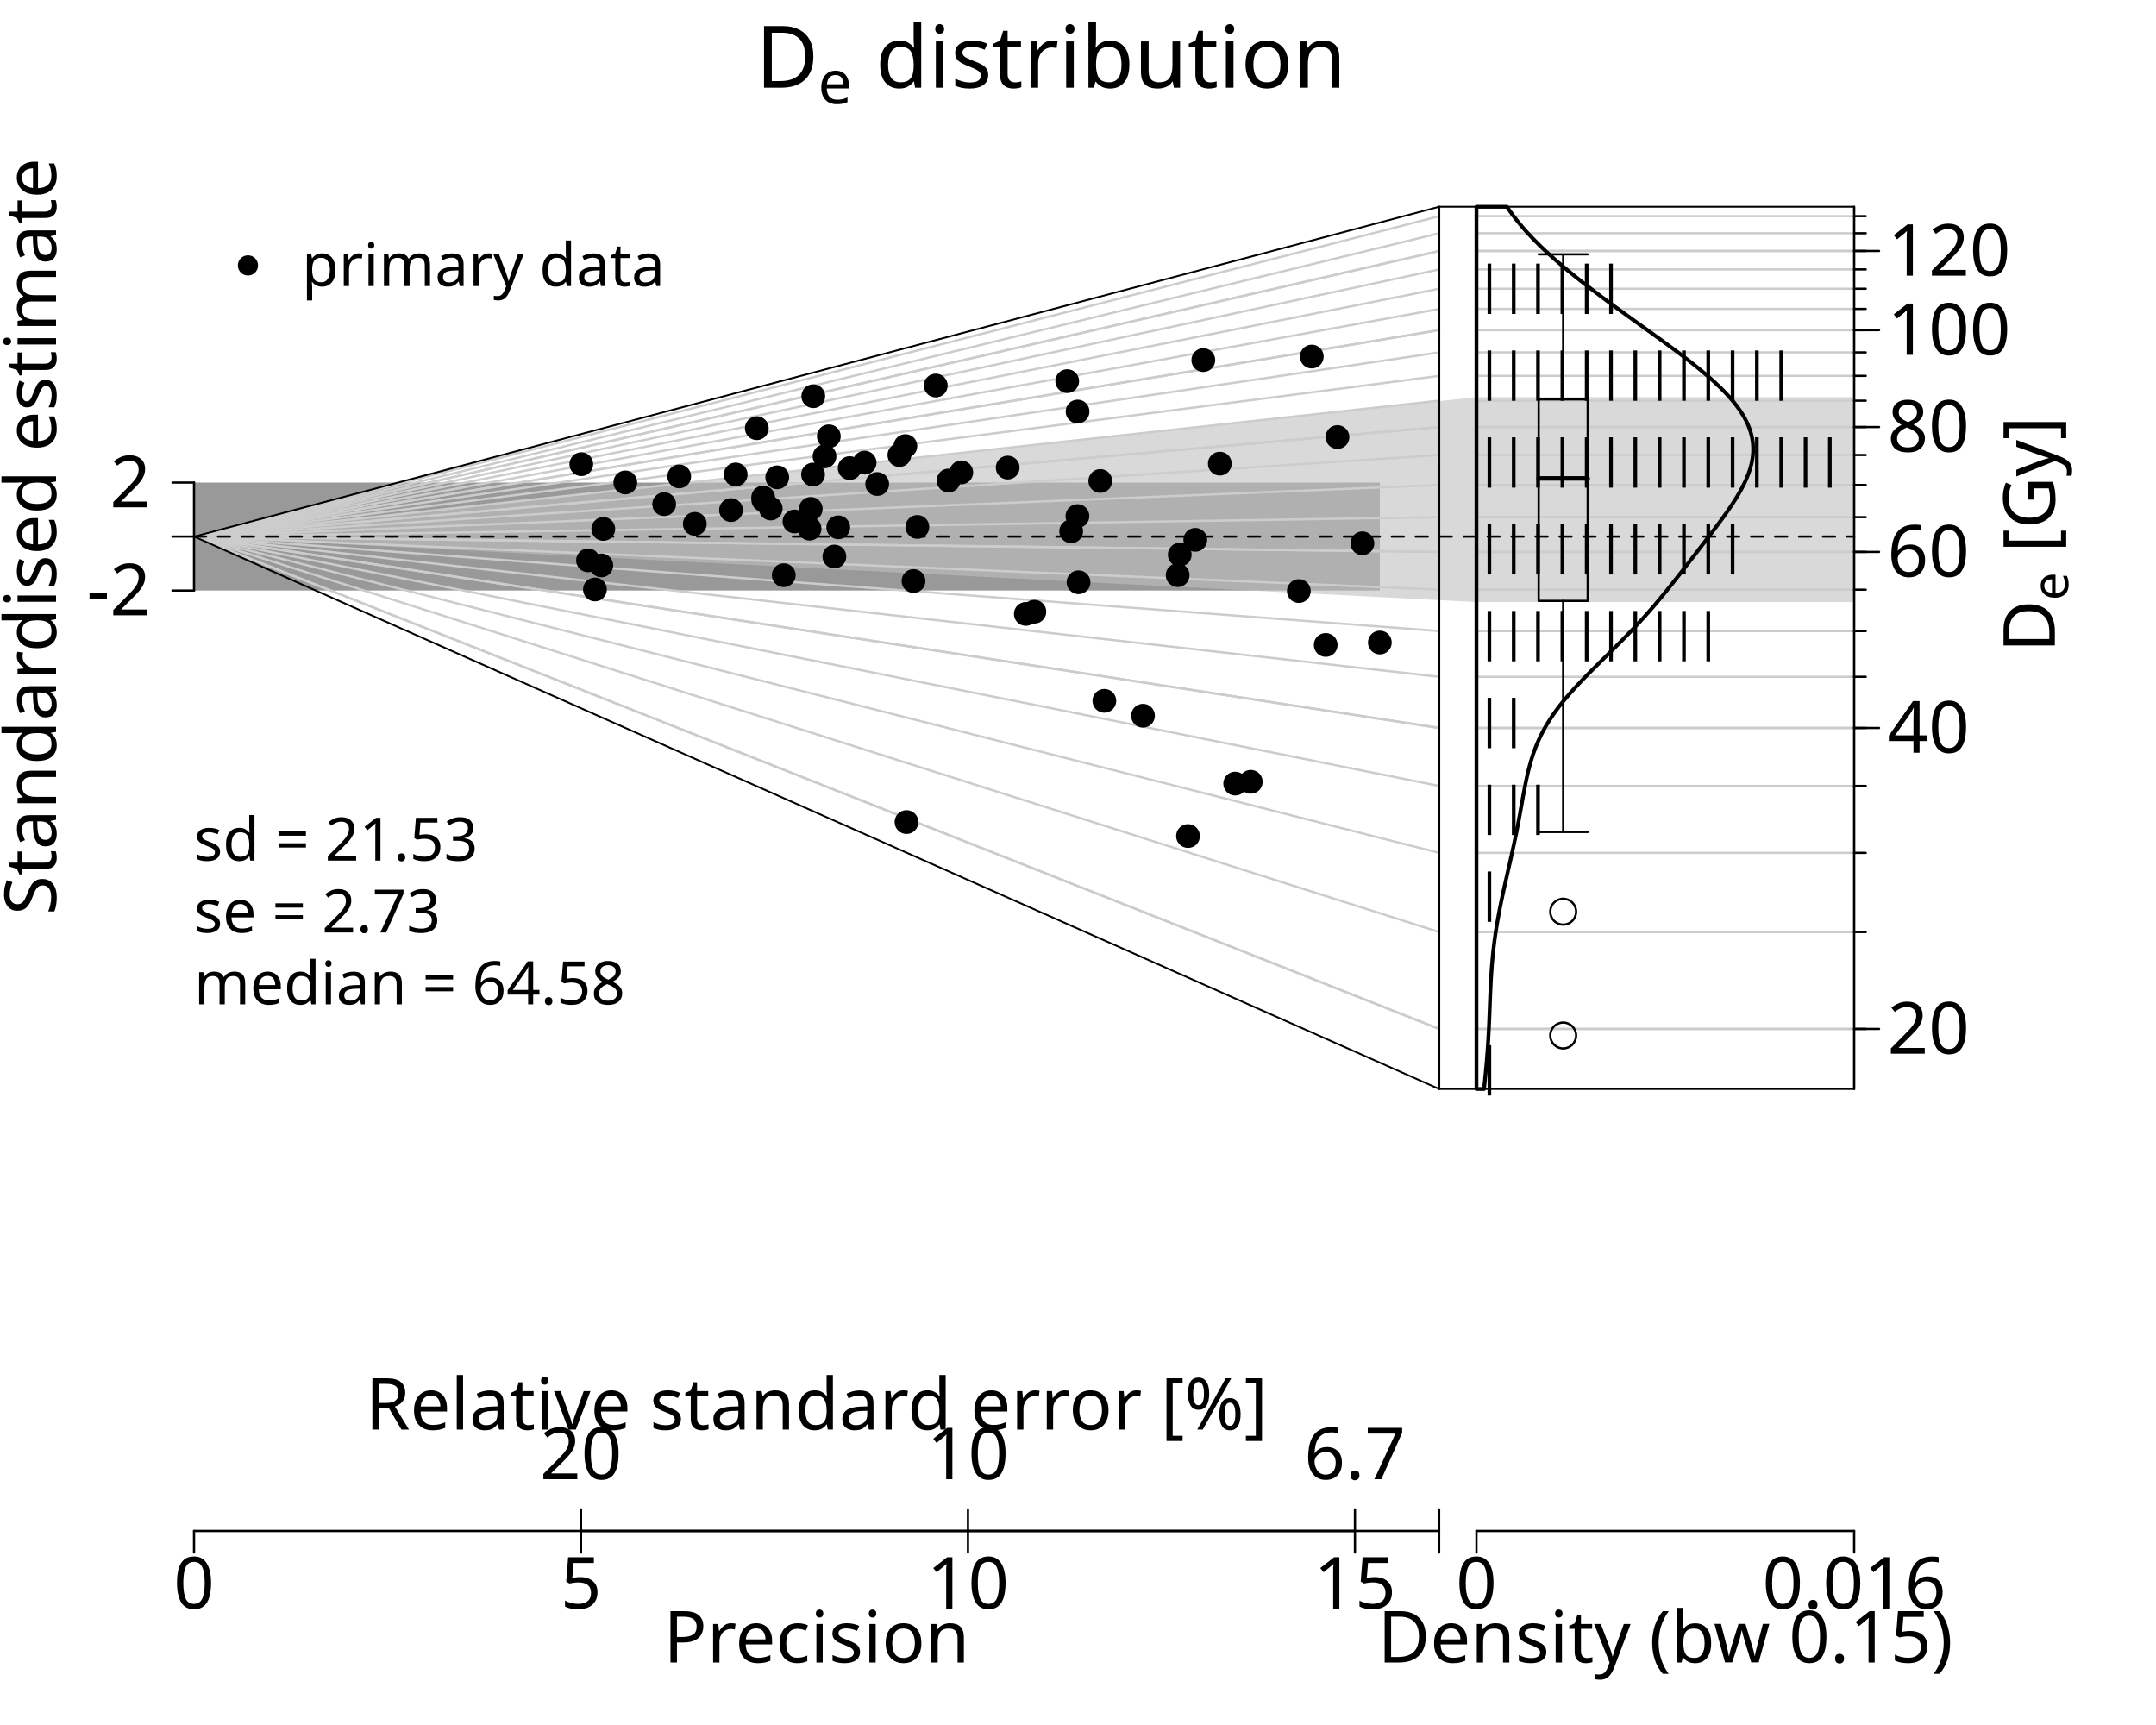
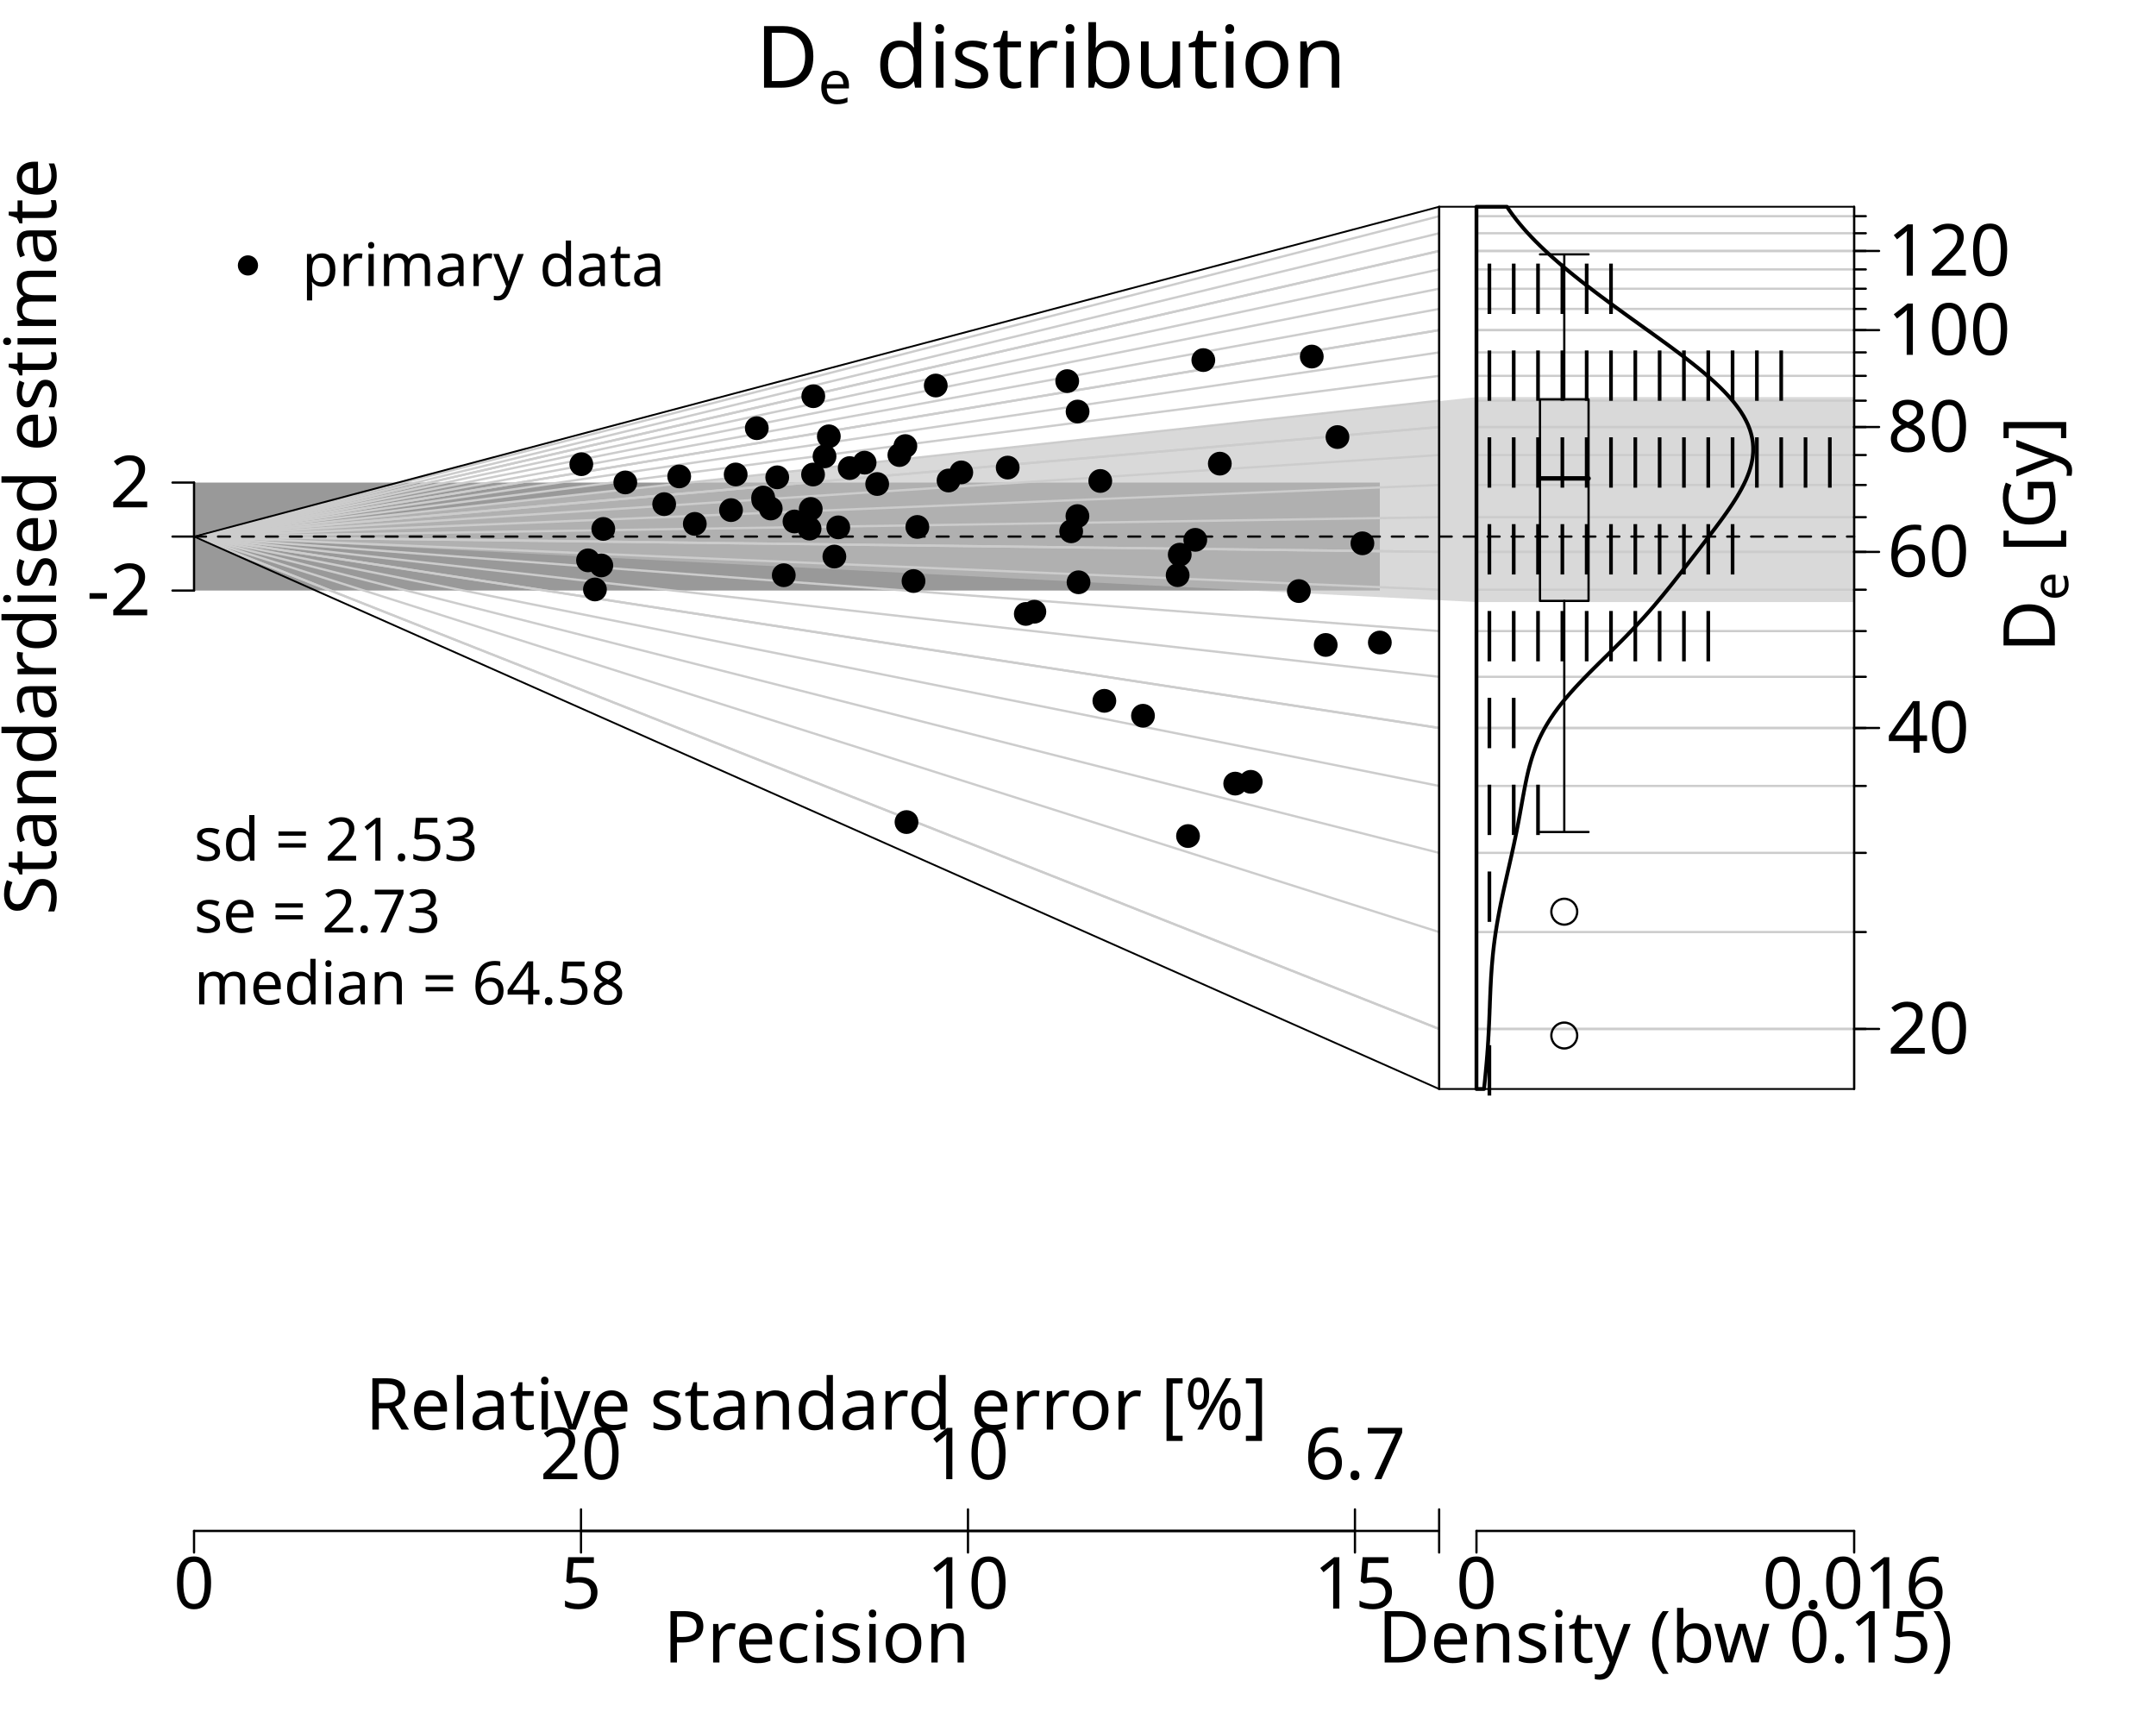
<svg xmlns="http://www.w3.org/2000/svg" class="svglite" data-engine-version="2.0" width="720.00pt" height="576.00pt" viewBox="0 0 720.00 576.00">
  <defs>
    <style type="text/css">
    .svglite line, .svglite polyline, .svglite polygon, .svglite path, .svglite rect, .svglite circle {
      fill: none;
      stroke: #000000;
      stroke-linecap: round;
      stroke-linejoin: round;
      stroke-miterlimit: 10.00;
    }
  </style>
  </defs>
  <rect width="100%" height="100%" style="stroke: none; fill: #FFFFFF;" />
  <defs>
    <clipPath id="cpMC4wMHw3MjAuMDB8MC4wMHw1NzYuMDA=">
      <rect x="0.00" y="0.00" width="720.00" height="576.00" />
    </clipPath>
  </defs>
  <g clip-path="url(#cpMC4wMHw3MjAuMDB8MC4wMHw1NzYuMDA=)">
    <text transform="translate(18.72,179.17) rotate(-90)" text-anchor="middle" style="font-size: 24.00px; font-family: sans;" textLength="238.84px" lengthAdjust="spacingAndGlyphs">Standardised estimate</text>
    <polygon points="64.80,197.19 64.80,161.14 460.80,161.14 460.80,197.19 " style="stroke-width: 0.75; stroke: none; fill: #999999;" />
    <polygon points="619.20,548.09 619.20,-41.09 1173.60,-41.09 1173.60,548.09 " style="stroke-width: 0.75; stroke: none; fill: none;" />
    <polygon points="64.80,179.17 480.60,133.94 493.07,132.59 619.20,132.59 619.20,201.04 493.07,201.04 480.60,200.40 " style="stroke-width: 0.75; stroke: none; fill: #BFBFBF; fill-opacity: 0.60;" />
    <polyline points="64.80,179.17 480.60,343.58 " style="stroke-width: 0.75; stroke: #CCCCCC;" />
    <polyline points="493.07,343.58 619.20,343.58 " style="stroke-width: 0.75; stroke: #CCCCCC;" />
    <polyline points="64.80,179.17 480.60,311.23 " style="stroke-width: 0.75; stroke: #CCCCCC;" />
    <polyline points="493.07,311.23 619.20,311.23 " style="stroke-width: 0.75; stroke: #CCCCCC;" />
    <polyline points="64.80,179.17 480.60,284.79 " style="stroke-width: 0.75; stroke: #CCCCCC;" />
    <polyline points="493.07,284.79 619.20,284.79 " style="stroke-width: 0.75; stroke: #CCCCCC;" />
    <polyline points="64.80,179.17 480.60,262.44 " style="stroke-width: 0.75; stroke: #CCCCCC;" />
    <polyline points="493.07,262.44 619.20,262.44 " style="stroke-width: 0.75; stroke: #CCCCCC;" />
    <polyline points="64.80,179.17 480.60,243.08 " style="stroke-width: 0.75; stroke: #CCCCCC;" />
    <polyline points="493.07,243.08 619.20,243.08 " style="stroke-width: 0.75; stroke: #CCCCCC;" />
    <polyline points="64.80,179.17 480.60,226.00 " style="stroke-width: 0.75; stroke: #CCCCCC;" />
    <polyline points="493.07,226.00 619.20,226.00 " style="stroke-width: 0.75; stroke: #CCCCCC;" />
    <polyline points="64.80,179.17 480.60,210.73 " style="stroke-width: 0.75; stroke: #CCCCCC;" />
    <polyline points="493.07,210.73 619.20,210.73 " style="stroke-width: 0.75; stroke: #CCCCCC;" />
    <polyline points="64.80,179.17 480.60,196.91 " style="stroke-width: 0.75; stroke: #CCCCCC;" />
    <polyline points="493.07,196.91 619.20,196.91 " style="stroke-width: 0.75; stroke: #CCCCCC;" />
    <polyline points="64.80,179.17 480.60,184.29 " style="stroke-width: 0.75; stroke: #CCCCCC;" />
    <polyline points="493.07,184.29 619.20,184.29 " style="stroke-width: 0.75; stroke: #CCCCCC;" />
    <polyline points="64.80,179.17 480.60,172.69 " style="stroke-width: 0.75; stroke: #CCCCCC;" />
    <polyline points="493.07,172.69 619.20,172.69 " style="stroke-width: 0.75; stroke: #CCCCCC;" />
    <polyline points="64.80,179.17 480.60,161.94 " style="stroke-width: 0.75; stroke: #CCCCCC;" />
    <polyline points="493.07,161.94 619.20,161.94 " style="stroke-width: 0.75; stroke: #CCCCCC;" />
    <polyline points="64.80,179.17 480.60,151.94 " style="stroke-width: 0.75; stroke: #CCCCCC;" />
    <polyline points="493.07,151.94 619.20,151.94 " style="stroke-width: 0.75; stroke: #CCCCCC;" />
    <polyline points="64.80,179.17 480.60,142.58 " style="stroke-width: 0.75; stroke: #CCCCCC;" />
    <polyline points="493.07,142.58 619.20,142.58 " style="stroke-width: 0.75; stroke: #CCCCCC;" />
    <polyline points="64.80,179.17 480.60,133.79 " style="stroke-width: 0.75; stroke: #CCCCCC;" />
    <polyline points="493.07,133.79 619.20,133.79 " style="stroke-width: 0.75; stroke: #CCCCCC;" />
    <polyline points="64.80,179.17 480.60,125.51 " style="stroke-width: 0.75; stroke: #CCCCCC;" />
    <polyline points="493.07,125.51 619.20,125.51 " style="stroke-width: 0.75; stroke: #CCCCCC;" />
    <polyline points="64.80,179.17 480.60,117.67 " style="stroke-width: 0.75; stroke: #CCCCCC;" />
    <polyline points="493.07,117.67 619.20,117.67 " style="stroke-width: 0.75; stroke: #CCCCCC;" />
    <polyline points="64.80,179.17 480.60,110.23 " style="stroke-width: 0.75; stroke: #CCCCCC;" />
    <polyline points="493.07,110.23 619.20,110.23 " style="stroke-width: 0.75; stroke: #CCCCCC;" />
    <polyline points="64.80,179.17 480.60,103.16 " style="stroke-width: 0.75; stroke: #CCCCCC;" />
    <polyline points="493.07,103.16 619.20,103.16 " style="stroke-width: 0.75; stroke: #CCCCCC;" />
    <polyline points="64.80,179.17 480.60,96.41 " style="stroke-width: 0.75; stroke: #CCCCCC;" />
    <polyline points="493.07,96.41 619.20,96.41 " style="stroke-width: 0.75; stroke: #CCCCCC;" />
    <polyline points="64.80,179.17 480.60,89.97 " style="stroke-width: 0.75; stroke: #CCCCCC;" />
    <polyline points="493.07,89.97 619.20,89.97 " style="stroke-width: 0.75; stroke: #CCCCCC;" />
    <polyline points="64.80,179.17 480.60,83.80 " style="stroke-width: 0.75; stroke: #CCCCCC;" />
    <polyline points="493.07,83.80 619.20,83.80 " style="stroke-width: 0.75; stroke: #CCCCCC;" />
    <polyline points="64.80,179.17 480.60,77.88 " style="stroke-width: 0.75; stroke: #CCCCCC;" />
    <polyline points="493.07,77.88 619.20,77.88 " style="stroke-width: 0.75; stroke: #CCCCCC;" />
    <polyline points="64.80,179.17 480.60,72.19 " style="stroke-width: 0.75; stroke: #CCCCCC;" />
    <polyline points="493.07,72.19 619.20,72.19 " style="stroke-width: 0.75; stroke: #CCCCCC;" />
    <polyline points="64.80,179.17 480.60,343.58 " style="stroke-width: 0.75; stroke: #CCCCCC;" />
    <polyline points="493.07,343.58 619.20,343.58 " style="stroke-width: 0.75; stroke: #CCCCCC;" />
    <polyline points="64.80,179.17 480.60,243.08 " style="stroke-width: 0.75; stroke: #CCCCCC;" />
    <polyline points="493.07,243.08 619.20,243.08 " style="stroke-width: 0.75; stroke: #CCCCCC;" />
    <polyline points="64.80,179.17 480.60,184.29 " style="stroke-width: 0.75; stroke: #CCCCCC;" />
    <polyline points="493.07,184.29 619.20,184.29 " style="stroke-width: 0.75; stroke: #CCCCCC;" />
    <polyline points="64.80,179.17 480.60,142.58 " style="stroke-width: 0.75; stroke: #CCCCCC;" />
    <polyline points="493.07,142.58 619.20,142.58 " style="stroke-width: 0.75; stroke: #CCCCCC;" />
    <polyline points="64.80,179.17 480.60,110.23 " style="stroke-width: 0.75; stroke: #CCCCCC;" />
    <polyline points="493.07,110.23 619.20,110.23 " style="stroke-width: 0.75; stroke: #CCCCCC;" />
    <polyline points="64.80,179.17 480.60,83.80 " style="stroke-width: 0.75; stroke: #CCCCCC;" />
    <polyline points="493.07,83.80 619.20,83.80 " style="stroke-width: 0.75; stroke: #CCCCCC;" />
    <polyline points="64.80,179.17 480.60,179.17 493.07,179.17 619.20,179.17 " style="stroke-width: 0.75; stroke-dasharray: 4.00,4.00;" />
    <polygon points="493.07,363.63 495.59,363.63 495.65,363.05 495.71,362.48 495.77,361.90 495.83,361.32 495.89,360.75 495.94,360.17 496.00,359.59 496.06,359.02 496.11,358.44 496.17,357.86 496.22,357.29 496.27,356.71 496.33,356.13 496.38,355.56 496.43,354.98 496.48,354.41 496.53,353.83 496.57,353.25 496.62,352.68 496.67,352.10 496.71,351.52 496.75,350.95 496.80,350.37 496.84,349.79 496.88,349.22 496.91,348.64 496.95,348.06 496.99,347.49 497.02,346.91 497.05,346.33 497.09,345.76 497.12,345.18 497.15,344.60 497.18,344.03 497.21,343.45 497.23,342.88 497.26,342.30 497.29,341.72 497.31,341.15 497.34,340.57 497.36,339.99 497.38,339.42 497.41,338.84 497.43,338.26 497.45,337.69 497.47,337.11 497.50,336.53 497.52,335.96 497.54,335.38 497.56,334.80 497.58,334.23 497.61,333.65 497.63,333.08 497.65,332.50 497.68,331.92 497.70,331.35 497.73,330.77 497.75,330.19 497.78,329.62 497.81,329.04 497.84,328.46 497.87,327.89 497.90,327.31 497.93,326.73 497.96,326.16 498.00,325.58 498.04,325.00 498.08,324.43 498.12,323.85 498.16,323.27 498.20,322.70 498.25,322.12 498.30,321.55 498.35,320.97 498.40,320.39 498.45,319.82 498.51,319.24 498.56,318.66 498.62,318.09 498.68,317.51 498.75,316.93 498.82,316.36 498.88,315.78 498.95,315.20 499.03,314.63 499.10,314.05 499.18,313.47 499.26,312.90 499.34,312.32 499.42,311.74 499.51,311.17 499.60,310.59 499.69,310.02 499.78,309.44 499.87,308.86 499.97,308.29 500.07,307.71 500.17,307.13 500.27,306.56 500.38,305.98 500.48,305.40 500.59,304.83 500.70,304.25 500.81,303.67 500.92,303.10 501.04,302.52 501.15,301.94 501.27,301.37 501.39,300.79 501.51,300.21 501.63,299.64 501.75,299.06 501.88,298.49 502.00,297.91 502.13,297.33 502.25,296.76 502.38,296.18 502.51,295.60 502.64,295.03 502.77,294.45 502.90,293.87 503.03,293.30 503.16,292.72 503.29,292.14 503.42,291.57 503.55,290.99 503.68,290.41 503.82,289.84 503.95,289.26 504.08,288.68 504.21,288.11 504.34,287.53 504.47,286.96 504.60,286.38 504.73,285.80 504.86,285.23 504.98,284.65 505.11,284.07 505.24,283.50 505.36,282.92 505.49,282.34 505.61,281.77 505.73,281.19 505.85,280.61 505.98,280.04 506.09,279.46 506.21,278.88 506.33,278.31 506.45,277.73 506.56,277.15 506.67,276.58 506.79,276.00 506.90,275.43 507.01,274.85 507.12,274.27 507.23,273.70 507.33,273.12 507.44,272.54 507.55,271.97 507.65,271.39 507.75,270.81 507.86,270.24 507.96,269.66 508.07,269.08 508.17,268.51 508.27,267.93 508.38,267.35 508.48,266.78 508.58,266.20 508.69,265.62 508.80,265.05 508.90,264.47 509.01,263.90 509.12,263.32 509.23,262.74 509.35,262.17 509.46,261.59 509.58,261.01 509.70,260.44 509.82,259.86 509.95,259.28 510.08,258.71 510.21,258.13 510.35,257.55 510.49,256.98 510.64,256.40 510.79,255.82 510.95,255.25 511.11,254.67 511.28,254.09 511.45,253.52 511.63,252.94 511.82,252.37 512.01,251.79 512.21,251.21 512.42,250.64 512.63,250.06 512.85,249.48 513.08,248.91 513.32,248.33 513.57,247.75 513.82,247.18 514.09,246.60 514.36,246.02 514.64,245.45 514.93,244.87 515.23,244.29 515.54,243.72 515.86,243.14 516.19,242.56 516.53,241.99 516.88,241.41 517.24,240.84 517.60,240.26 517.98,239.68 518.37,239.11 518.76,238.53 519.17,237.95 519.59,237.38 520.01,236.80 520.44,236.22 520.89,235.65 521.34,235.07 521.80,234.49 522.27,233.92 522.75,233.34 523.24,232.76 523.73,232.19 524.23,231.61 524.74,231.03 525.26,230.46 525.78,229.88 526.31,229.31 526.85,228.73 527.39,228.15 527.94,227.58 528.49,227.00 529.05,226.42 529.61,225.85 530.17,225.27 530.74,224.69 531.31,224.12 531.89,223.54 532.47,222.96 533.05,222.39 533.63,221.81 534.21,221.23 534.80,220.66 535.38,220.08 535.97,219.50 536.55,218.93 537.14,218.35 537.72,217.78 538.30,217.20 538.89,216.62 539.47,216.05 540.04,215.47 540.62,214.89 541.19,214.32 541.77,213.74 542.33,213.16 542.90,212.59 543.46,212.01 544.02,211.43 544.57,210.86 545.13,210.28 545.67,209.70 546.22,209.13 546.76,208.55 547.29,207.97 547.82,207.40 548.35,206.82 548.88,206.25 549.40,205.67 549.91,205.09 550.42,204.52 550.93,203.94 551.43,203.36 551.93,202.79 552.43,202.21 552.92,201.63 553.41,201.06 553.89,200.48 554.37,199.90 554.85,199.33 555.33,198.75 555.80,198.17 556.27,197.60 556.74,197.02 557.20,196.44 557.67,195.87 558.13,195.29 558.59,194.72 559.04,194.14 559.50,193.56 559.95,192.99 560.40,192.41 560.86,191.83 561.31,191.26 561.76,190.68 562.21,190.10 562.65,189.53 563.10,188.95 563.55,188.37 564.00,187.80 564.44,187.22 564.89,186.64 565.33,186.07 565.78,185.49 566.23,184.91 566.67,184.34 567.12,183.76 567.56,183.19 568.01,182.61 568.45,182.03 568.89,181.46 569.34,180.88 569.78,180.30 570.22,179.73 570.66,179.15 571.10,178.57 571.54,178.00 571.98,177.42 572.42,176.84 572.85,176.27 573.28,175.69 573.71,175.11 574.14,174.54 574.57,173.96 574.99,173.38 575.41,172.81 575.82,172.23 576.23,171.66 576.64,171.08 577.04,170.50 577.44,169.93 577.83,169.35 578.22,168.77 578.60,168.20 578.97,167.62 579.34,167.04 579.70,166.47 580.06,165.89 580.40,165.31 580.74,164.74 581.07,164.16 581.39,163.58 581.70,163.01 582.00,162.43 582.30,161.85 582.58,161.28 582.85,160.70 583.11,160.13 583.35,159.55 583.59,158.97 583.81,158.40 584.03,157.82 584.23,157.24 584.41,156.67 584.58,156.09 584.74,155.51 584.88,154.94 585.01,154.36 585.12,153.78 585.22,153.21 585.30,152.63 585.37,152.05 585.42,151.48 585.46,150.90 585.47,150.32 585.47,149.75 585.46,149.17 585.42,148.60 585.38,148.02 585.31,147.44 585.22,146.87 585.12,146.29 585.00,145.71 584.86,145.14 584.71,144.56 584.53,143.98 584.35,143.41 584.13,142.83 583.91,142.25 583.67,141.68 583.40,141.10 583.12,140.52 582.82,139.95 582.51,139.37 582.18,138.79 581.82,138.22 581.46,137.64 581.08,137.07 580.67,136.49 580.25,135.91 579.82,135.34 579.37,134.76 578.91,134.18 578.43,133.61 577.93,133.03 577.42,132.45 576.89,131.88 576.35,131.30 575.80,130.72 575.23,130.15 574.66,129.57 574.06,128.99 573.45,128.42 572.84,127.84 572.21,127.26 571.57,126.69 570.92,126.11 570.25,125.54 569.58,124.96 568.90,124.38 568.21,123.81 567.51,123.23 566.80,122.65 566.08,122.08 565.36,121.50 564.62,120.92 563.89,120.35 563.14,119.77 562.39,119.19 561.63,118.62 560.87,118.04 560.10,117.46 559.33,116.89 558.55,116.31 557.77,115.73 556.99,115.16 556.20,114.58 555.41,114.01 554.61,113.43 553.82,112.85 553.02,112.28 552.22,111.70 551.42,111.12 550.62,110.55 549.81,109.97 549.01,109.39 548.21,108.82 547.40,108.24 546.60,107.66 545.80,107.09 544.99,106.51 544.19,105.93 543.39,105.36 542.59,104.78 541.80,104.20 541.00,103.63 540.21,103.05 539.42,102.48 538.63,101.90 537.84,101.32 537.06,100.75 536.28,100.17 535.50,99.59 534.73,99.02 533.96,98.44 533.19,97.86 532.43,97.29 531.67,96.71 530.92,96.13 530.17,95.56 529.42,94.98 528.68,94.40 527.94,93.83 527.21,93.25 526.49,92.67 525.77,92.10 525.06,91.52 524.35,90.95 523.65,90.37 522.95,89.79 522.26,89.22 521.58,88.64 520.91,88.06 520.24,87.49 519.58,86.91 518.92,86.33 518.27,85.76 517.63,85.18 517.00,84.60 516.38,84.03 515.76,83.45 515.15,82.87 514.55,82.30 513.96,81.72 513.38,81.14 512.80,80.57 512.24,79.99 511.68,79.42 511.13,78.84 510.59,78.26 510.06,77.69 509.54,77.11 509.03,76.53 508.53,75.96 508.04,75.38 507.55,74.80 507.08,74.23 506.61,73.65 506.16,73.07 505.72,72.50 505.28,71.92 504.85,71.34 504.44,70.77 504.03,70.19 503.64,69.61 503.25,69.04 493.07,69.04 " style="stroke-width: 1.27; fill: none;" />
    <line x1="493.07" y1="511.20" x2="619.20" y2="511.20" style="stroke-width: 0.75;" />
    <line x1="493.07" y1="511.20" x2="493.07" y2="518.40" style="stroke-width: 0.75;" />
    <line x1="619.20" y1="511.20" x2="619.20" y2="518.40" style="stroke-width: 0.75;" />
    <text x="493.07" y="537.12" text-anchor="middle" style="font-size: 24.00px; font-family: sans;" textLength="13.35px" lengthAdjust="spacingAndGlyphs">0</text>
    <text x="619.20" y="537.12" text-anchor="middle" style="font-size: 24.00px; font-family: sans;" textLength="60.06px" lengthAdjust="spacingAndGlyphs">0.016</text>
    <text x="556.14" y="555.12" text-anchor="middle" style="font-size: 24.00px; font-family: sans;" textLength="186.77px" lengthAdjust="spacingAndGlyphs">Density (bw 0.15)</text>
    <text x="252.35" y="29.28" style="font-size: 28.80px; font-family: sans;" textLength="20.81px" lengthAdjust="spacingAndGlyphs">D</text>
    <text x="273.16" y="34.60" style="font-size: 20.16px; font-family: sans;" textLength="11.21px" lengthAdjust="spacingAndGlyphs">e</text>
    <text x="284.37" y="29.28" style="font-size: 28.80px; font-family: sans;" textLength="8.00px" lengthAdjust="spacingAndGlyphs"> </text>
    <text x="292.37" y="29.28" style="font-size: 28.80px; font-family: sans;" textLength="139.28px" lengthAdjust="spacingAndGlyphs">distribution</text>
    <line x1="64.80" y1="511.20" x2="452.49" y2="511.20" style="stroke-width: 0.75;" />
    <line x1="64.80" y1="511.20" x2="64.80" y2="518.40" style="stroke-width: 0.75;" />
    <line x1="194.03" y1="511.20" x2="194.03" y2="518.40" style="stroke-width: 0.75;" />
    <line x1="323.26" y1="511.20" x2="323.26" y2="518.40" style="stroke-width: 0.75;" />
    <line x1="452.49" y1="511.20" x2="452.49" y2="518.40" style="stroke-width: 0.75;" />
    <text x="64.80" y="537.12" text-anchor="middle" style="font-size: 24.00px; font-family: sans;" textLength="13.35px" lengthAdjust="spacingAndGlyphs">0</text>
    <text x="194.03" y="537.12" text-anchor="middle" style="font-size: 24.00px; font-family: sans;" textLength="13.35px" lengthAdjust="spacingAndGlyphs">5</text>
    <text x="323.26" y="537.12" text-anchor="middle" style="font-size: 24.00px; font-family: sans;" textLength="26.70px" lengthAdjust="spacingAndGlyphs">10</text>
    <text x="452.49" y="537.12" text-anchor="middle" style="font-size: 24.00px; font-family: sans;" textLength="26.70px" lengthAdjust="spacingAndGlyphs">15</text>
    <polyline points="452.49,511.20 480.60,511.20 " style="stroke-width: 0.75;" />
    <line x1="480.60" y1="511.20" x2="480.60" y2="518.40" style="stroke-width: 0.75;" />
    <line x1="480.60" y1="511.20" x2="480.60" y2="504.00" style="stroke-width: 0.75;" />
    <text x="272.70" y="555.12" text-anchor="middle" style="font-size: 24.00px; font-family: sans;" textLength="98.73px" lengthAdjust="spacingAndGlyphs">Precision</text>
    <text x="272.70" y="477.36" text-anchor="middle" style="font-size: 24.00px; font-family: sans;" textLength="285.48px" lengthAdjust="spacingAndGlyphs">Relative standard error [%]</text>
    <line x1="194.03" y1="511.20" x2="452.49" y2="511.20" style="stroke-width: 0.75;" />
    <line x1="194.03" y1="511.20" x2="194.03" y2="504.00" style="stroke-width: 0.75;" />
    <line x1="323.26" y1="511.20" x2="323.26" y2="504.00" style="stroke-width: 0.75;" />
    <line x1="452.49" y1="511.20" x2="452.49" y2="504.00" style="stroke-width: 0.75;" />
    <text x="194.03" y="493.92" text-anchor="middle" style="font-size: 24.00px; font-family: sans;" textLength="26.70px" lengthAdjust="spacingAndGlyphs">20</text>
    <text x="323.26" y="493.92" text-anchor="middle" style="font-size: 24.00px; font-family: sans;" textLength="26.70px" lengthAdjust="spacingAndGlyphs">10</text>
    <text x="452.49" y="493.92" text-anchor="middle" style="font-size: 24.00px; font-family: sans;" textLength="33.36px" lengthAdjust="spacingAndGlyphs">6.7</text>
    <line x1="64.80" y1="197.19" x2="64.80" y2="161.14" style="stroke-width: 0.75;" />
    <line x1="64.80" y1="197.19" x2="57.60" y2="197.19" style="stroke-width: 0.75;" />
    <line x1="64.80" y1="179.17" x2="57.60" y2="179.17" style="stroke-width: 0.75;" />
    <line x1="64.80" y1="161.14" x2="57.60" y2="161.14" style="stroke-width: 0.75;" />
    <text x="50.40" y="205.45" text-anchor="end" style="font-size: 24.00px; font-family: sans;" textLength="21.34px" lengthAdjust="spacingAndGlyphs">-2</text>
    <text x="50.40" y="169.40" text-anchor="end" style="font-size: 24.00px; font-family: sans;" textLength="13.35px" lengthAdjust="spacingAndGlyphs">2</text>
    <polyline points="619.20,343.58 623.08,343.58 " style="stroke-width: 0.75;" />
    <polyline points="619.20,311.23 623.08,311.23 " style="stroke-width: 0.75;" />
    <polyline points="619.20,284.79 623.08,284.79 " style="stroke-width: 0.75;" />
    <polyline points="619.20,262.44 623.08,262.44 " style="stroke-width: 0.75;" />
    <polyline points="619.20,243.08 623.08,243.08 " style="stroke-width: 0.75;" />
    <polyline points="619.20,226.00 623.08,226.00 " style="stroke-width: 0.75;" />
    <polyline points="619.20,210.73 623.08,210.73 " style="stroke-width: 0.75;" />
    <polyline points="619.20,196.91 623.08,196.91 " style="stroke-width: 0.75;" />
    <polyline points="619.20,184.29 623.08,184.29 " style="stroke-width: 0.75;" />
    <polyline points="619.20,172.69 623.08,172.69 " style="stroke-width: 0.75;" />
    <polyline points="619.20,161.94 623.08,161.94 " style="stroke-width: 0.75;" />
    <polyline points="619.20,151.94 623.08,151.94 " style="stroke-width: 0.75;" />
    <polyline points="619.20,142.58 623.08,142.58 " style="stroke-width: 0.75;" />
    <polyline points="619.20,133.79 623.08,133.79 " style="stroke-width: 0.75;" />
    <polyline points="619.20,125.51 623.08,125.51 " style="stroke-width: 0.75;" />
    <polyline points="619.20,117.67 623.08,117.67 " style="stroke-width: 0.75;" />
    <polyline points="619.20,110.23 623.08,110.23 " style="stroke-width: 0.75;" />
    <polyline points="619.20,103.16 623.08,103.16 " style="stroke-width: 0.75;" />
    <polyline points="619.20,96.41 623.08,96.41 " style="stroke-width: 0.75;" />
    <polyline points="619.20,89.97 623.08,89.97 " style="stroke-width: 0.75;" />
    <polyline points="619.20,83.80 623.08,83.80 " style="stroke-width: 0.75;" />
    <polyline points="619.20,77.88 623.08,77.88 " style="stroke-width: 0.75;" />
    <polyline points="619.20,72.19 623.08,72.19 " style="stroke-width: 0.75;" />
    <polyline points="619.20,343.58 627.52,343.58 " style="stroke-width: 0.75;" />
    <polyline points="619.20,243.08 627.52,243.08 " style="stroke-width: 0.75;" />
    <polyline points="619.20,184.29 627.52,184.29 " style="stroke-width: 0.75;" />
    <polyline points="619.20,142.58 627.52,142.58 " style="stroke-width: 0.75;" />
    <polyline points="619.20,110.23 627.52,110.23 " style="stroke-width: 0.75;" />
    <polyline points="619.20,83.80 627.52,83.80 " style="stroke-width: 0.75;" />
    <polyline points="480.60,363.63 480.60,69.04 " style="stroke-width: 0.75;" />
    <polyline points="619.20,363.63 619.20,69.04 " style="stroke-width: 0.75;" />
    <text x="630.29" y="351.84" style="font-size: 24.00px; font-family: sans;" textLength="26.70px" lengthAdjust="spacingAndGlyphs">20</text>
    <text x="630.29" y="251.34" style="font-size: 24.00px; font-family: sans;" textLength="26.70px" lengthAdjust="spacingAndGlyphs">40</text>
    <text x="630.29" y="192.55" style="font-size: 24.00px; font-family: sans;" textLength="26.70px" lengthAdjust="spacingAndGlyphs">60</text>
    <text x="630.29" y="150.84" style="font-size: 24.00px; font-family: sans;" textLength="26.70px" lengthAdjust="spacingAndGlyphs">80</text>
    <text x="630.29" y="118.49" style="font-size: 24.00px; font-family: sans;" textLength="40.05px" lengthAdjust="spacingAndGlyphs">100</text>
    <text x="630.29" y="92.05" style="font-size: 24.00px; font-family: sans;" textLength="40.05px" lengthAdjust="spacingAndGlyphs">120</text>
    <text transform="translate(686.22,217.85) rotate(-90)" style="font-size: 24.00px; font-family: sans;" textLength="17.34px" lengthAdjust="spacingAndGlyphs">D</text>
    <text transform="translate(690.66,200.51) rotate(-90)" style="font-size: 16.80px; font-family: sans;" textLength="9.34px" lengthAdjust="spacingAndGlyphs">e</text>
    <text transform="translate(686.22,191.17) rotate(-90)" style="font-size: 24.00px; font-family: sans;" textLength="6.67px" lengthAdjust="spacingAndGlyphs"> </text>
    <text transform="translate(686.22,184.50) rotate(-90)" style="font-size: 24.00px; font-family: sans;" textLength="44.02px" lengthAdjust="spacingAndGlyphs">[Gy]</text>
    <circle cx="302.73" cy="274.50" r="3.60" style="stroke-width: 0.75; fill: #000000;" />
    <circle cx="396.74" cy="279.17" r="3.60" style="stroke-width: 0.75; fill: #000000;" />
    <circle cx="412.50" cy="261.66" r="3.60" style="stroke-width: 0.75; fill: #000000;" />
    <circle cx="417.69" cy="261.06" r="3.60" style="stroke-width: 0.75; fill: #000000;" />
    <circle cx="381.70" cy="239.00" r="3.60" style="stroke-width: 0.75; fill: #000000;" />
    <circle cx="368.80" cy="234.02" r="3.60" style="stroke-width: 0.75; fill: #000000;" />
    <circle cx="198.68" cy="196.83" r="3.60" style="stroke-width: 0.75; fill: #000000;" />
    <circle cx="442.72" cy="215.36" r="3.60" style="stroke-width: 0.75; fill: #000000;" />
    <circle cx="342.57" cy="205.00" r="3.60" style="stroke-width: 0.75; fill: #000000;" />
    <circle cx="345.43" cy="204.26" r="3.60" style="stroke-width: 0.75; fill: #000000;" />
    <circle cx="460.80" cy="214.55" r="3.60" style="stroke-width: 0.75; fill: #000000;" />
    <circle cx="200.81" cy="188.80" r="3.60" style="stroke-width: 0.75; fill: #000000;" />
    <circle cx="261.74" cy="192.07" r="3.60" style="stroke-width: 0.75; fill: #000000;" />
    <circle cx="305.07" cy="194.02" r="3.60" style="stroke-width: 0.75; fill: #000000;" />
    <circle cx="196.37" cy="187.11" r="3.60" style="stroke-width: 0.75; fill: #000000;" />
    <circle cx="360.18" cy="194.43" r="3.60" style="stroke-width: 0.75; fill: #000000;" />
    <circle cx="433.75" cy="197.37" r="3.60" style="stroke-width: 0.75; fill: #000000;" />
    <circle cx="393.28" cy="192.06" r="3.60" style="stroke-width: 0.75; fill: #000000;" />
    <circle cx="278.64" cy="185.84" r="3.60" style="stroke-width: 0.75; fill: #000000;" />
    <circle cx="393.98" cy="185.21" r="3.60" style="stroke-width: 0.75; fill: #000000;" />
    <circle cx="454.98" cy="181.42" r="3.60" style="stroke-width: 0.75; fill: #000000;" />
    <circle cx="399.17" cy="180.26" r="3.60" style="stroke-width: 0.75; fill: #000000;" />
    <circle cx="357.72" cy="177.41" r="3.60" style="stroke-width: 0.75; fill: #000000;" />
    <circle cx="270.36" cy="176.52" r="3.60" style="stroke-width: 0.75; fill: #000000;" />
    <circle cx="306.35" cy="175.95" r="3.60" style="stroke-width: 0.75; fill: #000000;" />
    <circle cx="279.94" cy="176.09" r="3.60" style="stroke-width: 0.75; fill: #000000;" />
    <circle cx="201.47" cy="176.62" r="3.60" style="stroke-width: 0.75; fill: #000000;" />
    <circle cx="359.81" cy="172.33" r="3.60" style="stroke-width: 0.75; fill: #000000;" />
    <circle cx="265.32" cy="174.13" r="3.60" style="stroke-width: 0.75; fill: #000000;" />
    <circle cx="232.03" cy="174.93" r="3.60" style="stroke-width: 0.75; fill: #000000;" />
    <circle cx="270.75" cy="169.94" r="3.60" style="stroke-width: 0.75; fill: #000000;" />
    <circle cx="257.39" cy="169.80" r="3.60" style="stroke-width: 0.75; fill: #000000;" />
    <circle cx="244.12" cy="170.33" r="3.60" style="stroke-width: 0.75; fill: #000000;" />
    <circle cx="367.44" cy="160.60" r="3.60" style="stroke-width: 0.75; fill: #000000;" />
    <circle cx="254.90" cy="166.96" r="3.60" style="stroke-width: 0.75; fill: #000000;" />
    <circle cx="254.86" cy="166.13" r="3.60" style="stroke-width: 0.75; fill: #000000;" />
    <circle cx="221.80" cy="168.34" r="3.60" style="stroke-width: 0.75; fill: #000000;" />
    <circle cx="407.36" cy="154.82" r="3.60" style="stroke-width: 0.75; fill: #000000;" />
    <circle cx="316.77" cy="160.45" r="3.60" style="stroke-width: 0.75; fill: #000000;" />
    <circle cx="292.94" cy="161.62" r="3.60" style="stroke-width: 0.75; fill: #000000;" />
    <circle cx="321.02" cy="157.74" r="3.60" style="stroke-width: 0.75; fill: #000000;" />
    <circle cx="336.52" cy="156.13" r="3.60" style="stroke-width: 0.75; fill: #000000;" />
    <circle cx="446.65" cy="145.94" r="3.60" style="stroke-width: 0.75; fill: #000000;" />
    <circle cx="271.52" cy="158.45" r="3.60" style="stroke-width: 0.75; fill: #000000;" />
    <circle cx="259.56" cy="159.38" r="3.60" style="stroke-width: 0.75; fill: #000000;" />
    <circle cx="283.76" cy="156.30" r="3.60" style="stroke-width: 0.75; fill: #000000;" />
    <circle cx="288.74" cy="154.49" r="3.60" style="stroke-width: 0.75; fill: #000000;" />
    <circle cx="245.68" cy="158.43" r="3.60" style="stroke-width: 0.75; fill: #000000;" />
    <circle cx="300.35" cy="151.95" r="3.60" style="stroke-width: 0.75; fill: #000000;" />
    <circle cx="226.82" cy="159.08" r="3.60" style="stroke-width: 0.75; fill: #000000;" />
    <circle cx="208.82" cy="161.09" r="3.60" style="stroke-width: 0.75; fill: #000000;" />
    <circle cx="302.35" cy="148.95" r="3.60" style="stroke-width: 0.75; fill: #000000;" />
    <circle cx="275.35" cy="152.38" r="3.60" style="stroke-width: 0.75; fill: #000000;" />
    <circle cx="359.86" cy="137.42" r="3.60" style="stroke-width: 0.75; fill: #000000;" />
    <circle cx="276.79" cy="145.69" r="3.60" style="stroke-width: 0.75; fill: #000000;" />
    <circle cx="438.07" cy="119.06" r="3.60" style="stroke-width: 0.75; fill: #000000;" />
    <circle cx="401.85" cy="120.24" r="3.60" style="stroke-width: 0.75; fill: #000000;" />
    <circle cx="356.40" cy="127.26" r="3.60" style="stroke-width: 0.75; fill: #000000;" />
    <circle cx="194.13" cy="155.00" r="3.60" style="stroke-width: 0.75; fill: #000000;" />
    <circle cx="252.73" cy="142.98" r="3.60" style="stroke-width: 0.75; fill: #000000;" />
    <circle cx="312.50" cy="128.73" r="3.60" style="stroke-width: 0.75; fill: #000000;" />
    <circle cx="271.60" cy="132.30" r="3.60" style="stroke-width: 0.75; fill: #000000;" />
-     <polyline points="513.84,159.75 530.22,159.75 " style="stroke-width: 1.50;" />
-     <polygon points="513.84,200.65 513.84,133.35 530.22,133.35 530.22,200.65 " style="stroke-width: 0.75; fill: none;" />
-     <polyline points="522.03,200.65 522.03,277.81 513.84,277.81 530.22,277.81 " style="stroke-width: 0.75;" />
-     <polyline points="522.03,133.35 522.03,84.94 513.84,84.94 530.22,84.94 " style="stroke-width: 0.75;" />
-     <circle cx="522.03" cy="345.77" r="4.32" style="stroke-width: 0.75;" />
-     <circle cx="522.03" cy="304.43" r="4.32" style="stroke-width: 0.75;" />
+     <polyline points="514.28,159.75 530.50,159.75 " style="stroke-width: 1.50;" />
+     <polygon points="514.28,200.65 514.28,133.35 530.50,133.35 530.50,200.65 " style="stroke-width: 0.75; fill: none;" />
+     <polyline points="522.39,200.65 522.39,277.81 514.28,277.81 530.50,277.81 " style="stroke-width: 0.75;" />
+     <polyline points="522.39,133.35 522.39,84.94 514.28,84.94 530.50,84.94 " style="stroke-width: 0.75;" />
+     <circle cx="522.39" cy="345.77" r="4.32" style="stroke-width: 0.75;" />
+     <circle cx="522.39" cy="304.43" r="4.32" style="stroke-width: 0.75;" />
    <text x="497.39" y="361.77" text-anchor="middle" style="font-size: 16.80px; font-family: sans;" textLength="4.36px" lengthAdjust="spacingAndGlyphs">|</text>
    <text x="497.39" y="303.77" text-anchor="middle" style="font-size: 16.80px; font-family: sans;" textLength="4.36px" lengthAdjust="spacingAndGlyphs">|</text>
    <text x="497.39" y="274.78" text-anchor="middle" style="font-size: 16.80px; font-family: sans;" textLength="4.36px" lengthAdjust="spacingAndGlyphs">|</text>
    <text x="505.51" y="274.78" text-anchor="middle" style="font-size: 16.80px; font-family: sans;" textLength="4.36px" lengthAdjust="spacingAndGlyphs">|</text>
    <text x="513.63" y="274.78" text-anchor="middle" style="font-size: 16.80px; font-family: sans;" textLength="4.36px" lengthAdjust="spacingAndGlyphs">|</text>
    <text x="497.39" y="245.78" text-anchor="middle" style="font-size: 16.80px; font-family: sans;" textLength="4.36px" lengthAdjust="spacingAndGlyphs">|</text>
    <text x="505.51" y="245.78" text-anchor="middle" style="font-size: 16.80px; font-family: sans;" textLength="4.36px" lengthAdjust="spacingAndGlyphs">|</text>
    <text x="497.39" y="216.78" text-anchor="middle" style="font-size: 16.80px; font-family: sans;" textLength="4.36px" lengthAdjust="spacingAndGlyphs">|</text>
    <text x="505.51" y="216.78" text-anchor="middle" style="font-size: 16.80px; font-family: sans;" textLength="4.36px" lengthAdjust="spacingAndGlyphs">|</text>
    <text x="513.63" y="216.78" text-anchor="middle" style="font-size: 16.80px; font-family: sans;" textLength="4.36px" lengthAdjust="spacingAndGlyphs">|</text>
    <text x="521.76" y="216.78" text-anchor="middle" style="font-size: 16.80px; font-family: sans;" textLength="4.36px" lengthAdjust="spacingAndGlyphs">|</text>
    <text x="529.88" y="216.78" text-anchor="middle" style="font-size: 16.80px; font-family: sans;" textLength="4.36px" lengthAdjust="spacingAndGlyphs">|</text>
    <text x="538.00" y="216.78" text-anchor="middle" style="font-size: 16.80px; font-family: sans;" textLength="4.36px" lengthAdjust="spacingAndGlyphs">|</text>
    <text x="546.12" y="216.78" text-anchor="middle" style="font-size: 16.80px; font-family: sans;" textLength="4.36px" lengthAdjust="spacingAndGlyphs">|</text>
    <text x="554.24" y="216.78" text-anchor="middle" style="font-size: 16.80px; font-family: sans;" textLength="4.36px" lengthAdjust="spacingAndGlyphs">|</text>
    <text x="562.36" y="216.78" text-anchor="middle" style="font-size: 16.80px; font-family: sans;" textLength="4.36px" lengthAdjust="spacingAndGlyphs">|</text>
    <text x="570.48" y="216.78" text-anchor="middle" style="font-size: 16.80px; font-family: sans;" textLength="4.36px" lengthAdjust="spacingAndGlyphs">|</text>
    <text x="497.39" y="187.78" text-anchor="middle" style="font-size: 16.80px; font-family: sans;" textLength="4.36px" lengthAdjust="spacingAndGlyphs">|</text>
    <text x="505.51" y="187.78" text-anchor="middle" style="font-size: 16.80px; font-family: sans;" textLength="4.36px" lengthAdjust="spacingAndGlyphs">|</text>
    <text x="513.63" y="187.78" text-anchor="middle" style="font-size: 16.80px; font-family: sans;" textLength="4.36px" lengthAdjust="spacingAndGlyphs">|</text>
    <text x="521.76" y="187.78" text-anchor="middle" style="font-size: 16.80px; font-family: sans;" textLength="4.36px" lengthAdjust="spacingAndGlyphs">|</text>
    <text x="529.88" y="187.78" text-anchor="middle" style="font-size: 16.80px; font-family: sans;" textLength="4.36px" lengthAdjust="spacingAndGlyphs">|</text>
    <text x="538.00" y="187.78" text-anchor="middle" style="font-size: 16.80px; font-family: sans;" textLength="4.36px" lengthAdjust="spacingAndGlyphs">|</text>
    <text x="546.12" y="187.78" text-anchor="middle" style="font-size: 16.80px; font-family: sans;" textLength="4.36px" lengthAdjust="spacingAndGlyphs">|</text>
    <text x="554.24" y="187.78" text-anchor="middle" style="font-size: 16.80px; font-family: sans;" textLength="4.36px" lengthAdjust="spacingAndGlyphs">|</text>
    <text x="562.36" y="187.78" text-anchor="middle" style="font-size: 16.80px; font-family: sans;" textLength="4.36px" lengthAdjust="spacingAndGlyphs">|</text>
    <text x="570.48" y="187.78" text-anchor="middle" style="font-size: 16.80px; font-family: sans;" textLength="4.36px" lengthAdjust="spacingAndGlyphs">|</text>
    <text x="578.60" y="187.78" text-anchor="middle" style="font-size: 16.80px; font-family: sans;" textLength="4.36px" lengthAdjust="spacingAndGlyphs">|</text>
    <text x="497.39" y="158.79" text-anchor="middle" style="font-size: 16.80px; font-family: sans;" textLength="4.36px" lengthAdjust="spacingAndGlyphs">|</text>
    <text x="505.51" y="158.79" text-anchor="middle" style="font-size: 16.80px; font-family: sans;" textLength="4.36px" lengthAdjust="spacingAndGlyphs">|</text>
    <text x="513.63" y="158.79" text-anchor="middle" style="font-size: 16.80px; font-family: sans;" textLength="4.36px" lengthAdjust="spacingAndGlyphs">|</text>
    <text x="521.76" y="158.79" text-anchor="middle" style="font-size: 16.80px; font-family: sans;" textLength="4.36px" lengthAdjust="spacingAndGlyphs">|</text>
    <text x="529.88" y="158.79" text-anchor="middle" style="font-size: 16.80px; font-family: sans;" textLength="4.36px" lengthAdjust="spacingAndGlyphs">|</text>
    <text x="538.00" y="158.79" text-anchor="middle" style="font-size: 16.80px; font-family: sans;" textLength="4.36px" lengthAdjust="spacingAndGlyphs">|</text>
    <text x="546.12" y="158.79" text-anchor="middle" style="font-size: 16.80px; font-family: sans;" textLength="4.36px" lengthAdjust="spacingAndGlyphs">|</text>
    <text x="554.24" y="158.79" text-anchor="middle" style="font-size: 16.80px; font-family: sans;" textLength="4.36px" lengthAdjust="spacingAndGlyphs">|</text>
    <text x="562.36" y="158.79" text-anchor="middle" style="font-size: 16.80px; font-family: sans;" textLength="4.36px" lengthAdjust="spacingAndGlyphs">|</text>
    <text x="570.48" y="158.79" text-anchor="middle" style="font-size: 16.80px; font-family: sans;" textLength="4.36px" lengthAdjust="spacingAndGlyphs">|</text>
    <text x="578.60" y="158.79" text-anchor="middle" style="font-size: 16.80px; font-family: sans;" textLength="4.36px" lengthAdjust="spacingAndGlyphs">|</text>
    <text x="586.72" y="158.79" text-anchor="middle" style="font-size: 16.80px; font-family: sans;" textLength="4.36px" lengthAdjust="spacingAndGlyphs">|</text>
    <text x="594.84" y="158.79" text-anchor="middle" style="font-size: 16.80px; font-family: sans;" textLength="4.36px" lengthAdjust="spacingAndGlyphs">|</text>
    <text x="602.96" y="158.79" text-anchor="middle" style="font-size: 16.80px; font-family: sans;" textLength="4.36px" lengthAdjust="spacingAndGlyphs">|</text>
    <text x="611.08" y="158.79" text-anchor="middle" style="font-size: 16.80px; font-family: sans;" textLength="4.36px" lengthAdjust="spacingAndGlyphs">|</text>
    <text x="497.39" y="129.79" text-anchor="middle" style="font-size: 16.80px; font-family: sans;" textLength="4.36px" lengthAdjust="spacingAndGlyphs">|</text>
    <text x="505.51" y="129.79" text-anchor="middle" style="font-size: 16.80px; font-family: sans;" textLength="4.36px" lengthAdjust="spacingAndGlyphs">|</text>
    <text x="513.63" y="129.79" text-anchor="middle" style="font-size: 16.80px; font-family: sans;" textLength="4.36px" lengthAdjust="spacingAndGlyphs">|</text>
    <text x="521.76" y="129.79" text-anchor="middle" style="font-size: 16.80px; font-family: sans;" textLength="4.36px" lengthAdjust="spacingAndGlyphs">|</text>
    <text x="529.88" y="129.79" text-anchor="middle" style="font-size: 16.80px; font-family: sans;" textLength="4.36px" lengthAdjust="spacingAndGlyphs">|</text>
    <text x="538.00" y="129.79" text-anchor="middle" style="font-size: 16.80px; font-family: sans;" textLength="4.36px" lengthAdjust="spacingAndGlyphs">|</text>
    <text x="546.12" y="129.79" text-anchor="middle" style="font-size: 16.80px; font-family: sans;" textLength="4.36px" lengthAdjust="spacingAndGlyphs">|</text>
    <text x="554.24" y="129.79" text-anchor="middle" style="font-size: 16.80px; font-family: sans;" textLength="4.36px" lengthAdjust="spacingAndGlyphs">|</text>
    <text x="562.36" y="129.79" text-anchor="middle" style="font-size: 16.80px; font-family: sans;" textLength="4.36px" lengthAdjust="spacingAndGlyphs">|</text>
    <text x="570.48" y="129.79" text-anchor="middle" style="font-size: 16.80px; font-family: sans;" textLength="4.36px" lengthAdjust="spacingAndGlyphs">|</text>
    <text x="578.60" y="129.79" text-anchor="middle" style="font-size: 16.80px; font-family: sans;" textLength="4.36px" lengthAdjust="spacingAndGlyphs">|</text>
    <text x="586.72" y="129.79" text-anchor="middle" style="font-size: 16.80px; font-family: sans;" textLength="4.36px" lengthAdjust="spacingAndGlyphs">|</text>
    <text x="594.84" y="129.79" text-anchor="middle" style="font-size: 16.80px; font-family: sans;" textLength="4.36px" lengthAdjust="spacingAndGlyphs">|</text>
    <text x="497.39" y="100.79" text-anchor="middle" style="font-size: 16.80px; font-family: sans;" textLength="4.36px" lengthAdjust="spacingAndGlyphs">|</text>
    <text x="505.51" y="100.79" text-anchor="middle" style="font-size: 16.80px; font-family: sans;" textLength="4.36px" lengthAdjust="spacingAndGlyphs">|</text>
    <text x="513.63" y="100.79" text-anchor="middle" style="font-size: 16.80px; font-family: sans;" textLength="4.36px" lengthAdjust="spacingAndGlyphs">|</text>
    <text x="521.76" y="100.79" text-anchor="middle" style="font-size: 16.80px; font-family: sans;" textLength="4.36px" lengthAdjust="spacingAndGlyphs">|</text>
    <text x="529.88" y="100.79" text-anchor="middle" style="font-size: 16.80px; font-family: sans;" textLength="4.36px" lengthAdjust="spacingAndGlyphs">|</text>
    <text x="538.00" y="100.79" text-anchor="middle" style="font-size: 16.80px; font-family: sans;" textLength="4.36px" lengthAdjust="spacingAndGlyphs">|</text>
    <polyline points="493.07,363.63 493.07,69.04 " style="stroke-width: 0.75;" />
    <polygon points="64.80,179.17 480.60,69.04 619.20,69.04 619.20,363.63 480.60,363.63 64.80,179.17 " style="stroke-width: 0.60; fill: none;" />
    <circle cx="82.80" cy="88.63" r="3.00" style="stroke-width: 0.75; fill: #000000;" />
    <text x="100.80" y="95.52" style="font-size: 20.00px; font-family: sans;" textLength="111.17px" lengthAdjust="spacingAndGlyphs">primary data</text>
    <text x="64.80" y="287.36" style="font-size: 20.00px; font-family: sans;" textLength="93.98px" lengthAdjust="spacingAndGlyphs">sd = 21.53</text>
    <text x="64.80" y="311.36" style="font-size: 20.00px; font-family: sans;" textLength="82.86px" lengthAdjust="spacingAndGlyphs">se = 2.73</text>
    <text x="64.80" y="335.36" style="font-size: 20.00px; font-family: sans;" textLength="138.46px" lengthAdjust="spacingAndGlyphs">median = 64.58</text>
  </g>
</svg>
